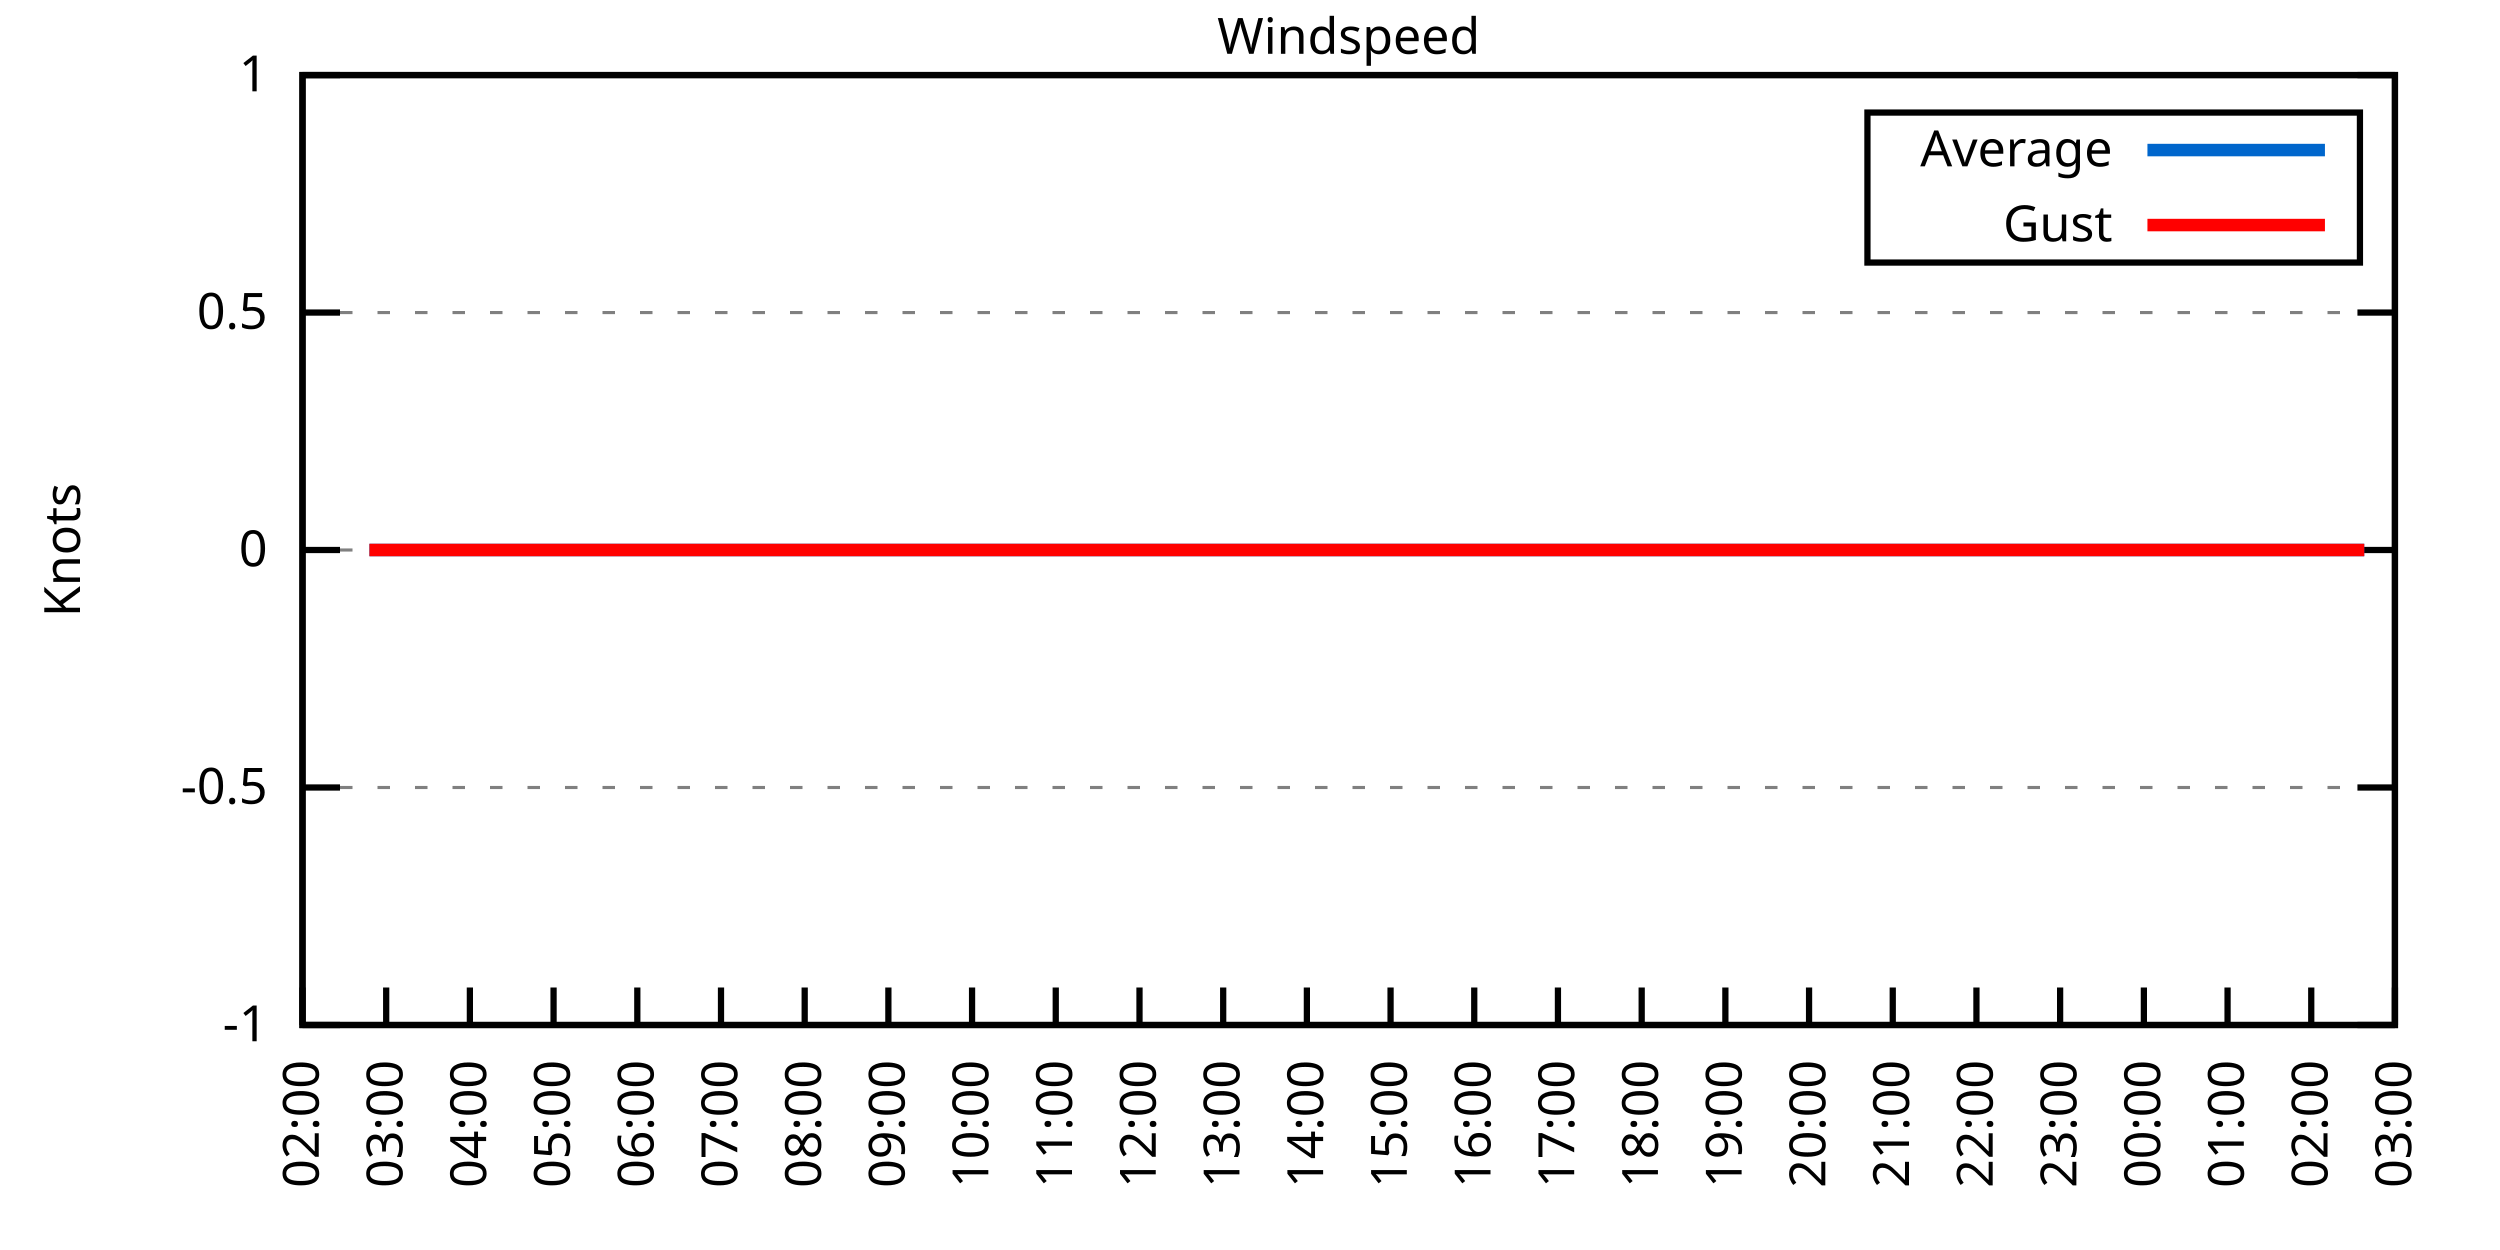
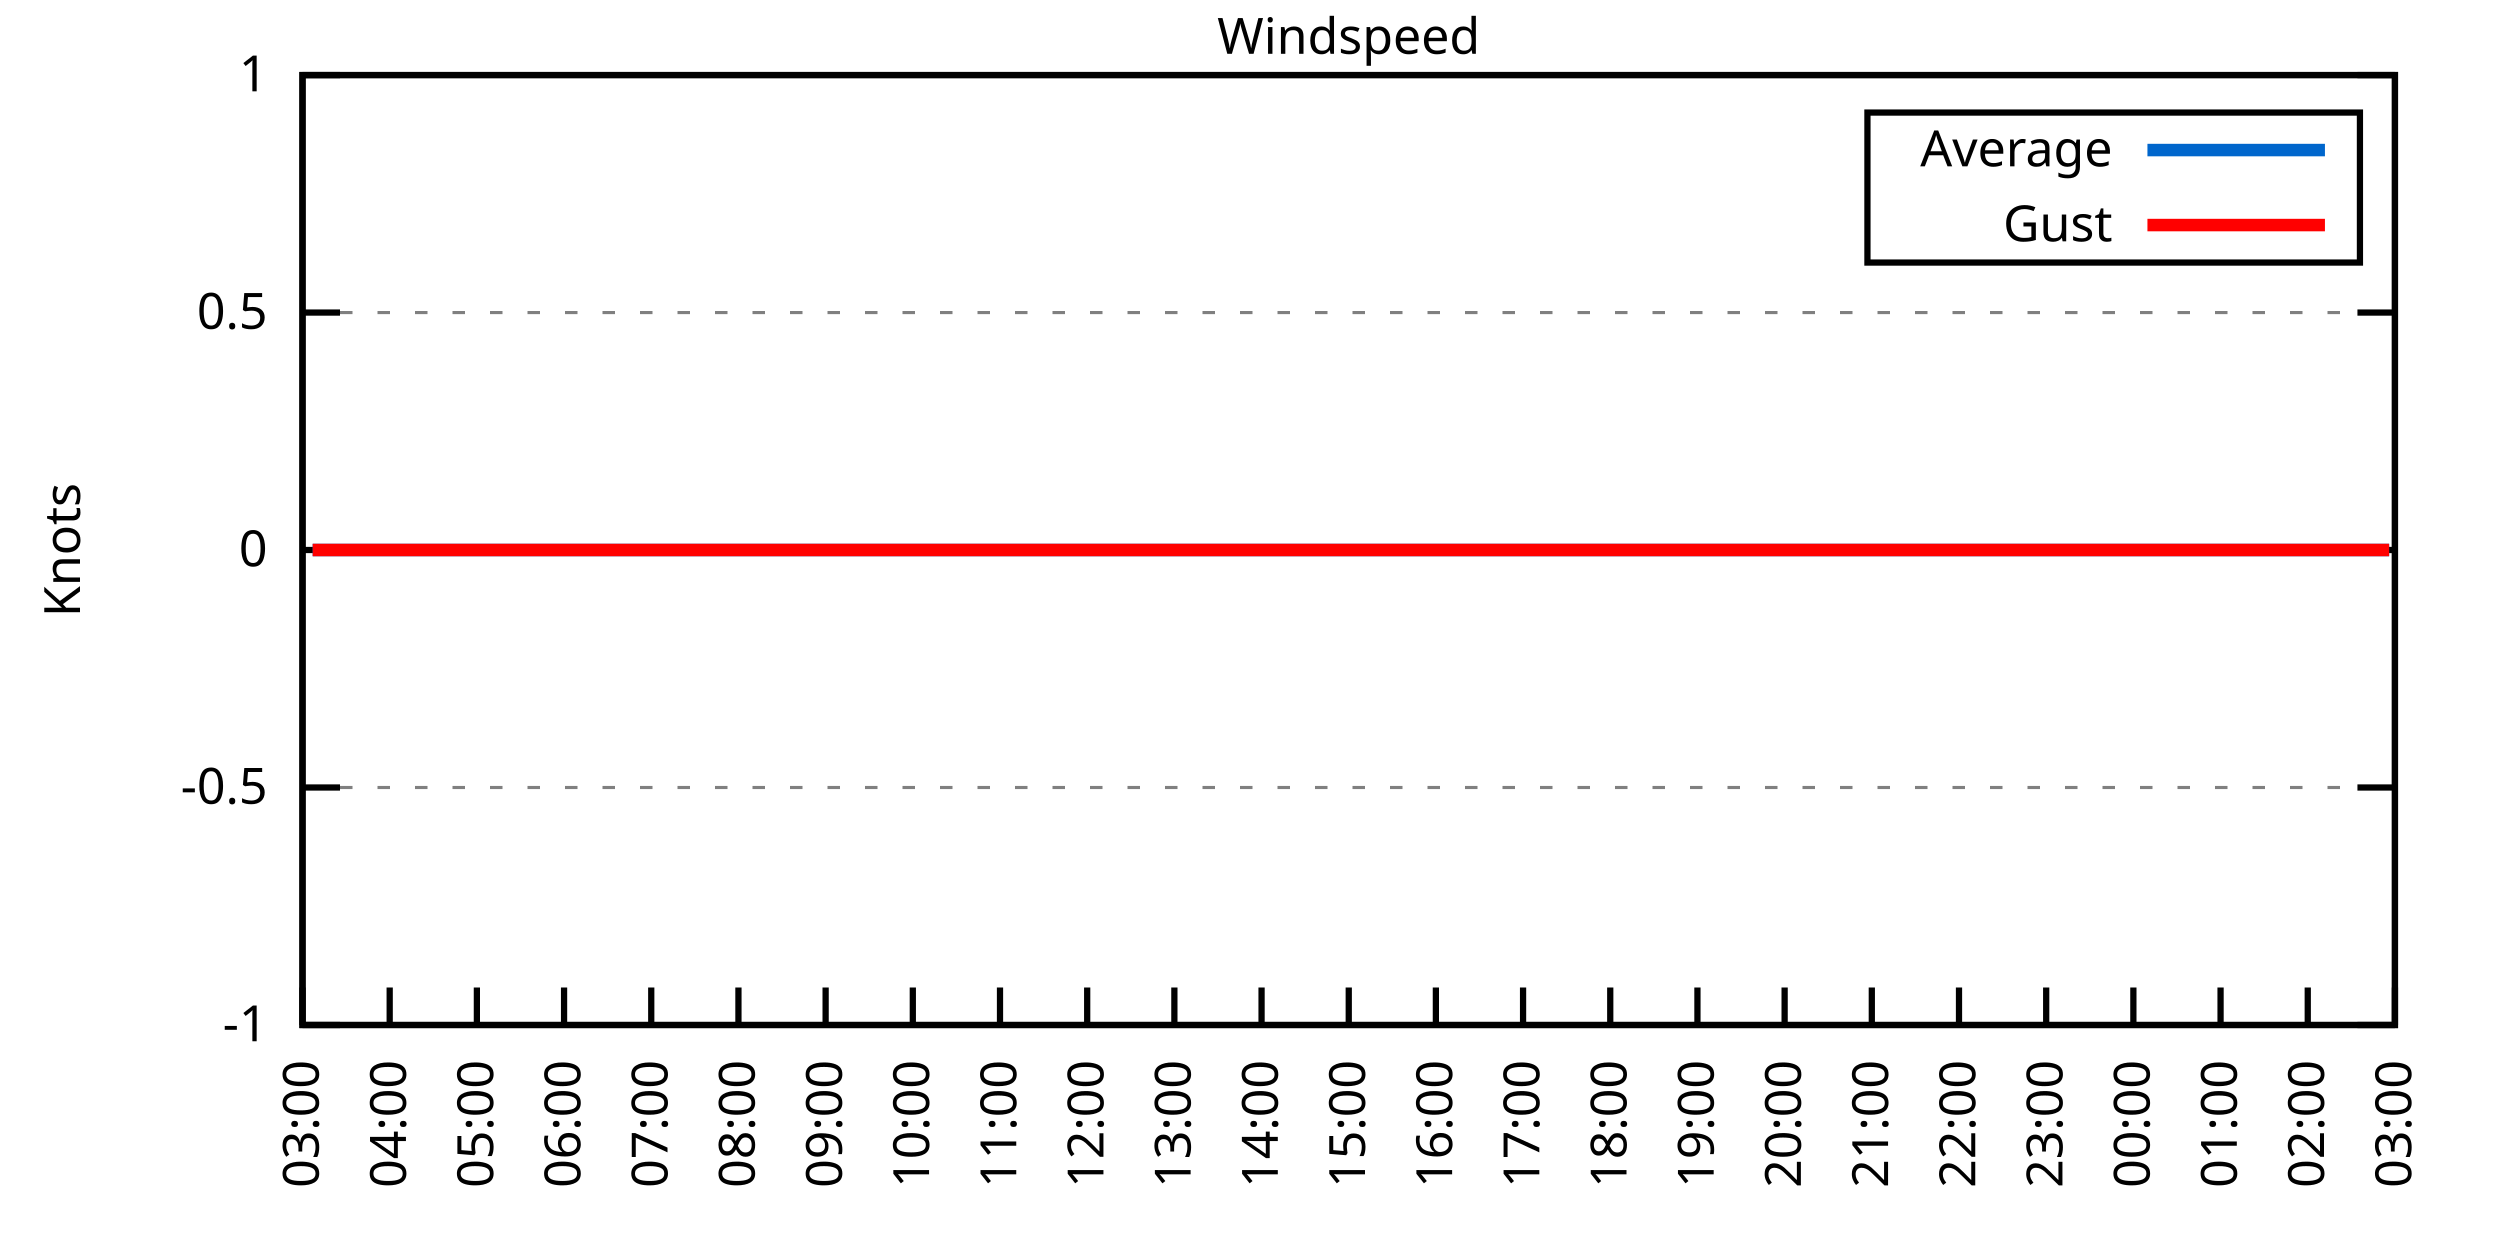
<svg xmlns="http://www.w3.org/2000/svg" xmlns:xlink="http://www.w3.org/1999/xlink" width="400" height="200" viewBox="0 0 400 200">
  <g id="gnuplot_canvas">
    <rect x="0" y="0" width="400" height="200" fill="none" />
    <defs>
      <circle id="gpDot" r="0.5" stroke-width="0.5" stroke="currentColor" />
      <path id="gpPt0" stroke-width="0.333" stroke="currentColor" d="M-1,0 h2 M0,-1 v2" />
      <path id="gpPt1" stroke-width="0.333" stroke="currentColor" d="M-1,-1 L1,1 M1,-1 L-1,1" />
      <path id="gpPt2" stroke-width="0.333" stroke="currentColor" d="M-1,0 L1,0 M0,-1 L0,1 M-1,-1 L1,1 M-1,1 L1,-1" />
      <rect id="gpPt3" stroke-width="0.333" stroke="currentColor" x="-1" y="-1" width="2" height="2" />
      <rect id="gpPt4" stroke-width="0.333" stroke="currentColor" fill="currentColor" x="-1" y="-1" width="2" height="2" />
      <circle id="gpPt5" stroke-width="0.333" stroke="currentColor" cx="0" cy="0" r="1" />
      <use xlink:href="#gpPt5" id="gpPt6" fill="currentColor" stroke="none" />
      <path id="gpPt7" stroke-width="0.333" stroke="currentColor" d="M0,-1.33 L-1.33,0.67 L1.33,0.67 z" />
      <use xlink:href="#gpPt7" id="gpPt8" fill="currentColor" stroke="none" />
      <use xlink:href="#gpPt7" id="gpPt9" stroke="currentColor" transform="rotate(180)" />
      <use xlink:href="#gpPt9" id="gpPt10" fill="currentColor" stroke="none" />
      <use xlink:href="#gpPt3" id="gpPt11" stroke="currentColor" transform="rotate(45)" />
      <use xlink:href="#gpPt11" id="gpPt12" fill="currentColor" stroke="none" />
      <path id="gpPt13" stroke-width="0.333" stroke="currentColor" d="M0,1.330 L1.265,0.411 L0.782,-1.067 L-0.782,-1.076 L-1.265,0.411 z" />
      <use xlink:href="#gpPt13" id="gpPt14" fill="currentColor" stroke="none" />
      <filter id="textbox" filterUnits="objectBoundingBox" x="0" y="0" height="1" width="1">
        <feFlood flood-color="white" flood-opacity="1" result="bgnd" />
        <feComposite in="SourceGraphic" in2="bgnd" operator="atop" />
      </filter>
      <filter id="greybox" filterUnits="objectBoundingBox" x="0" y="0" height="1" width="1">
        <feFlood flood-color="lightgrey" flood-opacity="1" result="grey" />
        <feComposite in="SourceGraphic" in2="grey" operator="atop" />
      </filter>
    </defs>
    <g fill="none" color="white" stroke="currentColor" stroke-width="1.00" stroke-linecap="butt" stroke-linejoin="miter">
</g>
    <g fill="none" color="black" stroke="currentColor" stroke-width="1.00" stroke-linecap="butt" stroke-linejoin="miter">
      <g stroke="none" shape-rendering="crispEdges">
        <polygon fill="rgb(255, 255, 255)" points="48.40,164.00 383.18,164.00 383.18,12.02 48.40,12.02 " />
      </g>
    </g>
    <g fill="none" color="black" stroke="currentColor" stroke-width="1.00" stroke-linecap="butt" stroke-linejoin="miter">
</g>
    <g fill="none" color="black" stroke="black" stroke-width="0.50" stroke-linecap="butt" stroke-linejoin="miter">
</g>
    <g fill="none" color="gray" stroke="currentColor" stroke-width="0.50" stroke-linecap="butt" stroke-linejoin="miter">
      <path stroke="gray" stroke-dasharray="2,4" class="gridline" d="M48.40,164.00 L383.19,164.00  " />
    </g>
    <g fill="none" color="gray" stroke="gray" stroke-width="1.00" stroke-linecap="butt" stroke-linejoin="miter">
</g>
    <g fill="none" color="black" stroke="currentColor" stroke-width="1.00" stroke-linecap="butt" stroke-linejoin="miter">
      <path stroke="black" d="M48.40,164.00 L54.40,164.00 M383.19,164.00 L377.19,164.00  " />
      <g transform="translate(42.80,166.60)" stroke="none" fill="black" font-family="Sans" font-size="8.00" text-anchor="end">
        <text>
          <tspan font-family="Sans">-1</tspan>
        </text>
      </g>
    </g>
    <g fill="none" color="black" stroke="currentColor" stroke-width="1.00" stroke-linecap="butt" stroke-linejoin="miter">
</g>
    <g fill="none" color="black" stroke="black" stroke-width="0.50" stroke-linecap="butt" stroke-linejoin="miter">
</g>
    <g fill="none" color="gray" stroke="currentColor" stroke-width="0.50" stroke-linecap="butt" stroke-linejoin="miter">
      <path stroke="gray" stroke-dasharray="2,4" class="gridline" d="M48.40,126.00 L383.19,126.00  " />
    </g>
    <g fill="none" color="gray" stroke="gray" stroke-width="1.00" stroke-linecap="butt" stroke-linejoin="miter">
</g>
    <g fill="none" color="black" stroke="currentColor" stroke-width="1.00" stroke-linecap="butt" stroke-linejoin="miter">
      <path stroke="black" d="M48.40,126.00 L54.40,126.00 M383.19,126.00 L377.19,126.00  " />
      <g transform="translate(42.80,128.60)" stroke="none" fill="black" font-family="Sans" font-size="8.00" text-anchor="end">
        <text>
          <tspan font-family="Sans">-0.5</tspan>
        </text>
      </g>
    </g>
    <g fill="none" color="black" stroke="currentColor" stroke-width="1.00" stroke-linecap="butt" stroke-linejoin="miter">
</g>
    <g fill="none" color="black" stroke="black" stroke-width="0.50" stroke-linecap="butt" stroke-linejoin="miter">
</g>
    <g fill="none" color="gray" stroke="currentColor" stroke-width="0.50" stroke-linecap="butt" stroke-linejoin="miter">
      <path stroke="gray" stroke-dasharray="2,4" class="gridline" d="M48.40,88.00 L383.19,88.00  " />
    </g>
    <g fill="none" color="gray" stroke="gray" stroke-width="1.00" stroke-linecap="butt" stroke-linejoin="miter">
</g>
    <g fill="none" color="black" stroke="currentColor" stroke-width="1.00" stroke-linecap="butt" stroke-linejoin="miter">
      <path stroke="black" d="M48.40,88.00 L54.40,88.00 M383.19,88.00 L377.19,88.00  " />
      <g transform="translate(42.80,90.60)" stroke="none" fill="black" font-family="Sans" font-size="8.00" text-anchor="end">
        <text>
          <tspan font-family="Sans"> 0</tspan>
        </text>
      </g>
    </g>
    <g fill="none" color="black" stroke="currentColor" stroke-width="1.00" stroke-linecap="butt" stroke-linejoin="miter">
</g>
    <g fill="none" color="black" stroke="black" stroke-width="0.50" stroke-linecap="butt" stroke-linejoin="miter">
</g>
    <g fill="none" color="gray" stroke="currentColor" stroke-width="0.50" stroke-linecap="butt" stroke-linejoin="miter">
      <path stroke="gray" stroke-dasharray="2,4" class="gridline" d="M48.40,50.01 L383.19,50.01  " />
    </g>
    <g fill="none" color="gray" stroke="gray" stroke-width="1.00" stroke-linecap="butt" stroke-linejoin="miter">
</g>
    <g fill="none" color="black" stroke="currentColor" stroke-width="1.00" stroke-linecap="butt" stroke-linejoin="miter">
      <path stroke="black" d="M48.40,50.01 L54.40,50.01 M383.19,50.01 L377.19,50.01  " />
      <g transform="translate(42.80,52.61)" stroke="none" fill="black" font-family="Sans" font-size="8.00" text-anchor="end">
        <text>
          <tspan font-family="Sans"> 0.5</tspan>
        </text>
      </g>
    </g>
    <g fill="none" color="black" stroke="currentColor" stroke-width="1.00" stroke-linecap="butt" stroke-linejoin="miter">
</g>
    <g fill="none" color="black" stroke="black" stroke-width="0.50" stroke-linecap="butt" stroke-linejoin="miter">
</g>
    <g fill="none" color="gray" stroke="currentColor" stroke-width="0.50" stroke-linecap="butt" stroke-linejoin="miter">
      <path stroke="gray" stroke-dasharray="2,4" class="gridline" d="M48.40,12.01 L383.19,12.01  " />
    </g>
    <g fill="none" color="gray" stroke="gray" stroke-width="1.00" stroke-linecap="butt" stroke-linejoin="miter">
</g>
    <g fill="none" color="black" stroke="currentColor" stroke-width="1.00" stroke-linecap="butt" stroke-linejoin="miter">
      <path stroke="black" d="M48.40,12.01 L54.40,12.01 M383.19,12.01 L377.19,12.01  " />
      <g transform="translate(42.80,14.61)" stroke="none" fill="black" font-family="Sans" font-size="8.00" text-anchor="end">
        <text>
          <tspan font-family="Sans"> 1</tspan>
        </text>
      </g>
    </g>
    <g fill="none" color="black" stroke="currentColor" stroke-width="1.00" stroke-linecap="butt" stroke-linejoin="miter">
      <path stroke="black" d="M48.40,164.00 L48.40,158.00  " />
      <g transform="translate(51.00,169.60) rotate(270.00)" stroke="none" fill="black" font-family="Sans" font-size="8.00" text-anchor="end">
        <text>
-           <tspan font-family="Sans">02:00</tspan>
-         </text>
-       </g>
-     </g>
-     <g fill="none" color="black" stroke="currentColor" stroke-width="1.00" stroke-linecap="butt" stroke-linejoin="miter">
-       <path stroke="black" d="M61.79,164.00 L61.79,158.00  " />
-       <g transform="translate(64.39,169.60) rotate(270.00)" stroke="none" fill="black" font-family="Sans" font-size="8.00" text-anchor="end">
-         <text>
          <tspan font-family="Sans">03:00</tspan>
        </text>
      </g>
    </g>
    <g fill="none" color="black" stroke="currentColor" stroke-width="1.00" stroke-linecap="butt" stroke-linejoin="miter">
-       <path stroke="black" d="M75.18,164.00 L75.18,158.00  " />
-       <g transform="translate(77.78,169.60) rotate(270.00)" stroke="none" fill="black" font-family="Sans" font-size="8.00" text-anchor="end">
+       <path stroke="black" d="M62.35,164.00 L62.35,158.00  " />
+       <g transform="translate(64.95,169.60) rotate(270.00)" stroke="none" fill="black" font-family="Sans" font-size="8.00" text-anchor="end">
        <text>
          <tspan font-family="Sans">04:00</tspan>
        </text>
      </g>
    </g>
    <g fill="none" color="black" stroke="currentColor" stroke-width="1.00" stroke-linecap="butt" stroke-linejoin="miter">
-       <path stroke="black" d="M88.57,164.00 L88.57,158.00  " />
-       <g transform="translate(91.17,169.60) rotate(270.00)" stroke="none" fill="black" font-family="Sans" font-size="8.00" text-anchor="end">
+       <path stroke="black" d="M76.30,164.00 L76.30,158.00  " />
+       <g transform="translate(78.90,169.60) rotate(270.00)" stroke="none" fill="black" font-family="Sans" font-size="8.00" text-anchor="end">
        <text>
          <tspan font-family="Sans">05:00</tspan>
        </text>
      </g>
    </g>
    <g fill="none" color="black" stroke="currentColor" stroke-width="1.00" stroke-linecap="butt" stroke-linejoin="miter">
-       <path stroke="black" d="M101.97,164.00 L101.97,158.00  " />
-       <g transform="translate(104.57,169.60) rotate(270.00)" stroke="none" fill="black" font-family="Sans" font-size="8.00" text-anchor="end">
+       <path stroke="black" d="M90.25,164.00 L90.25,158.00  " />
+       <g transform="translate(92.85,169.60) rotate(270.00)" stroke="none" fill="black" font-family="Sans" font-size="8.00" text-anchor="end">
        <text>
          <tspan font-family="Sans">06:00</tspan>
        </text>
      </g>
    </g>
    <g fill="none" color="black" stroke="currentColor" stroke-width="1.00" stroke-linecap="butt" stroke-linejoin="miter">
-       <path stroke="black" d="M115.36,164.00 L115.36,158.00  " />
-       <g transform="translate(117.96,169.60) rotate(270.00)" stroke="none" fill="black" font-family="Sans" font-size="8.00" text-anchor="end">
+       <path stroke="black" d="M104.20,164.00 L104.20,158.00  " />
+       <g transform="translate(106.80,169.60) rotate(270.00)" stroke="none" fill="black" font-family="Sans" font-size="8.00" text-anchor="end">
        <text>
          <tspan font-family="Sans">07:00</tspan>
        </text>
      </g>
    </g>
    <g fill="none" color="black" stroke="currentColor" stroke-width="1.00" stroke-linecap="butt" stroke-linejoin="miter">
-       <path stroke="black" d="M128.75,164.00 L128.75,158.00  " />
-       <g transform="translate(131.35,169.60) rotate(270.00)" stroke="none" fill="black" font-family="Sans" font-size="8.00" text-anchor="end">
+       <path stroke="black" d="M118.15,164.00 L118.15,158.00  " />
+       <g transform="translate(120.75,169.60) rotate(270.00)" stroke="none" fill="black" font-family="Sans" font-size="8.00" text-anchor="end">
        <text>
          <tspan font-family="Sans">08:00</tspan>
        </text>
      </g>
    </g>
    <g fill="none" color="black" stroke="currentColor" stroke-width="1.00" stroke-linecap="butt" stroke-linejoin="miter">
-       <path stroke="black" d="M142.14,164.00 L142.14,158.00  " />
-       <g transform="translate(144.74,169.60) rotate(270.00)" stroke="none" fill="black" font-family="Sans" font-size="8.00" text-anchor="end">
+       <path stroke="black" d="M132.10,164.00 L132.10,158.00  " />
+       <g transform="translate(134.70,169.60) rotate(270.00)" stroke="none" fill="black" font-family="Sans" font-size="8.00" text-anchor="end">
        <text>
          <tspan font-family="Sans">09:00</tspan>
        </text>
      </g>
    </g>
    <g fill="none" color="black" stroke="currentColor" stroke-width="1.00" stroke-linecap="butt" stroke-linejoin="miter">
-       <path stroke="black" d="M155.53,164.00 L155.53,158.00  " />
-       <g transform="translate(158.13,169.60) rotate(270.00)" stroke="none" fill="black" font-family="Sans" font-size="8.00" text-anchor="end">
+       <path stroke="black" d="M146.05,164.00 L146.05,158.00  " />
+       <g transform="translate(148.65,169.60) rotate(270.00)" stroke="none" fill="black" font-family="Sans" font-size="8.00" text-anchor="end">
        <text>
          <tspan font-family="Sans">10:00</tspan>
        </text>
      </g>
    </g>
    <g fill="none" color="black" stroke="currentColor" stroke-width="1.00" stroke-linecap="butt" stroke-linejoin="miter">
-       <path stroke="black" d="M168.92,164.00 L168.92,158.00  " />
-       <g transform="translate(171.52,169.60) rotate(270.00)" stroke="none" fill="black" font-family="Sans" font-size="8.00" text-anchor="end">
+       <path stroke="black" d="M160.00,164.00 L160.00,158.00  " />
+       <g transform="translate(162.60,169.60) rotate(270.00)" stroke="none" fill="black" font-family="Sans" font-size="8.00" text-anchor="end">
        <text>
          <tspan font-family="Sans">11:00</tspan>
        </text>
      </g>
    </g>
    <g fill="none" color="black" stroke="currentColor" stroke-width="1.00" stroke-linecap="butt" stroke-linejoin="miter">
-       <path stroke="black" d="M182.32,164.00 L182.32,158.00  " />
-       <g transform="translate(184.92,169.60) rotate(270.00)" stroke="none" fill="black" font-family="Sans" font-size="8.00" text-anchor="end">
+       <path stroke="black" d="M173.95,164.00 L173.95,158.00  " />
+       <g transform="translate(176.55,169.60) rotate(270.00)" stroke="none" fill="black" font-family="Sans" font-size="8.00" text-anchor="end">
        <text>
          <tspan font-family="Sans">12:00</tspan>
        </text>
      </g>
    </g>
    <g fill="none" color="black" stroke="currentColor" stroke-width="1.00" stroke-linecap="butt" stroke-linejoin="miter">
-       <path stroke="black" d="M195.71,164.00 L195.71,158.00  " />
-       <g transform="translate(198.31,169.60) rotate(270.00)" stroke="none" fill="black" font-family="Sans" font-size="8.00" text-anchor="end">
+       <path stroke="black" d="M187.90,164.00 L187.90,158.00  " />
+       <g transform="translate(190.50,169.60) rotate(270.00)" stroke="none" fill="black" font-family="Sans" font-size="8.00" text-anchor="end">
        <text>
          <tspan font-family="Sans">13:00</tspan>
        </text>
      </g>
    </g>
    <g fill="none" color="black" stroke="currentColor" stroke-width="1.00" stroke-linecap="butt" stroke-linejoin="miter">
-       <path stroke="black" d="M209.10,164.00 L209.10,158.00  " />
-       <g transform="translate(211.70,169.60) rotate(270.00)" stroke="none" fill="black" font-family="Sans" font-size="8.00" text-anchor="end">
+       <path stroke="black" d="M201.85,164.00 L201.85,158.00  " />
+       <g transform="translate(204.45,169.60) rotate(270.00)" stroke="none" fill="black" font-family="Sans" font-size="8.00" text-anchor="end">
        <text>
          <tspan font-family="Sans">14:00</tspan>
        </text>
      </g>
    </g>
    <g fill="none" color="black" stroke="currentColor" stroke-width="1.00" stroke-linecap="butt" stroke-linejoin="miter">
-       <path stroke="black" d="M222.49,164.00 L222.49,158.00  " />
-       <g transform="translate(225.09,169.60) rotate(270.00)" stroke="none" fill="black" font-family="Sans" font-size="8.00" text-anchor="end">
+       <path stroke="black" d="M215.80,164.00 L215.80,158.00  " />
+       <g transform="translate(218.40,169.60) rotate(270.00)" stroke="none" fill="black" font-family="Sans" font-size="8.00" text-anchor="end">
        <text>
          <tspan font-family="Sans">15:00</tspan>
        </text>
      </g>
    </g>
    <g fill="none" color="black" stroke="currentColor" stroke-width="1.00" stroke-linecap="butt" stroke-linejoin="miter">
-       <path stroke="black" d="M235.88,164.00 L235.88,158.00  " />
-       <g transform="translate(238.48,169.60) rotate(270.00)" stroke="none" fill="black" font-family="Sans" font-size="8.00" text-anchor="end">
+       <path stroke="black" d="M229.74,164.00 L229.74,158.00  " />
+       <g transform="translate(232.34,169.60) rotate(270.00)" stroke="none" fill="black" font-family="Sans" font-size="8.00" text-anchor="end">
        <text>
          <tspan font-family="Sans">16:00</tspan>
        </text>
      </g>
    </g>
    <g fill="none" color="black" stroke="currentColor" stroke-width="1.00" stroke-linecap="butt" stroke-linejoin="miter">
-       <path stroke="black" d="M249.27,164.00 L249.27,158.00  " />
-       <g transform="translate(251.87,169.60) rotate(270.00)" stroke="none" fill="black" font-family="Sans" font-size="8.00" text-anchor="end">
+       <path stroke="black" d="M243.69,164.00 L243.69,158.00  " />
+       <g transform="translate(246.29,169.60) rotate(270.00)" stroke="none" fill="black" font-family="Sans" font-size="8.00" text-anchor="end">
        <text>
          <tspan font-family="Sans">17:00</tspan>
        </text>
      </g>
    </g>
    <g fill="none" color="black" stroke="currentColor" stroke-width="1.00" stroke-linecap="butt" stroke-linejoin="miter">
-       <path stroke="black" d="M262.67,164.00 L262.67,158.00  " />
-       <g transform="translate(265.27,169.60) rotate(270.00)" stroke="none" fill="black" font-family="Sans" font-size="8.00" text-anchor="end">
+       <path stroke="black" d="M257.64,164.00 L257.64,158.00  " />
+       <g transform="translate(260.24,169.60) rotate(270.00)" stroke="none" fill="black" font-family="Sans" font-size="8.00" text-anchor="end">
        <text>
          <tspan font-family="Sans">18:00</tspan>
        </text>
      </g>
    </g>
    <g fill="none" color="black" stroke="currentColor" stroke-width="1.00" stroke-linecap="butt" stroke-linejoin="miter">
-       <path stroke="black" d="M276.06,164.00 L276.06,158.00  " />
-       <g transform="translate(278.66,169.60) rotate(270.00)" stroke="none" fill="black" font-family="Sans" font-size="8.00" text-anchor="end">
+       <path stroke="black" d="M271.59,164.00 L271.59,158.00  " />
+       <g transform="translate(274.19,169.60) rotate(270.00)" stroke="none" fill="black" font-family="Sans" font-size="8.00" text-anchor="end">
        <text>
          <tspan font-family="Sans">19:00</tspan>
        </text>
      </g>
    </g>
    <g fill="none" color="black" stroke="currentColor" stroke-width="1.00" stroke-linecap="butt" stroke-linejoin="miter">
-       <path stroke="black" d="M289.45,164.00 L289.45,158.00  " />
-       <g transform="translate(292.05,169.60) rotate(270.00)" stroke="none" fill="black" font-family="Sans" font-size="8.00" text-anchor="end">
+       <path stroke="black" d="M285.54,164.00 L285.54,158.00  " />
+       <g transform="translate(288.14,169.60) rotate(270.00)" stroke="none" fill="black" font-family="Sans" font-size="8.00" text-anchor="end">
        <text>
          <tspan font-family="Sans">20:00</tspan>
        </text>
      </g>
    </g>
    <g fill="none" color="black" stroke="currentColor" stroke-width="1.00" stroke-linecap="butt" stroke-linejoin="miter">
-       <path stroke="black" d="M302.84,164.00 L302.84,158.00  " />
-       <g transform="translate(305.44,169.60) rotate(270.00)" stroke="none" fill="black" font-family="Sans" font-size="8.00" text-anchor="end">
+       <path stroke="black" d="M299.49,164.00 L299.49,158.00  " />
+       <g transform="translate(302.09,169.60) rotate(270.00)" stroke="none" fill="black" font-family="Sans" font-size="8.00" text-anchor="end">
        <text>
          <tspan font-family="Sans">21:00</tspan>
        </text>
      </g>
    </g>
    <g fill="none" color="black" stroke="currentColor" stroke-width="1.00" stroke-linecap="butt" stroke-linejoin="miter">
-       <path stroke="black" d="M316.23,164.00 L316.23,158.00  " />
-       <g transform="translate(318.83,169.60) rotate(270.00)" stroke="none" fill="black" font-family="Sans" font-size="8.00" text-anchor="end">
+       <path stroke="black" d="M313.44,164.00 L313.44,158.00  " />
+       <g transform="translate(316.04,169.60) rotate(270.00)" stroke="none" fill="black" font-family="Sans" font-size="8.00" text-anchor="end">
        <text>
          <tspan font-family="Sans">22:00</tspan>
        </text>
      </g>
    </g>
    <g fill="none" color="black" stroke="currentColor" stroke-width="1.00" stroke-linecap="butt" stroke-linejoin="miter">
-       <path stroke="black" d="M329.62,164.00 L329.62,158.00  " />
-       <g transform="translate(332.22,169.60) rotate(270.00)" stroke="none" fill="black" font-family="Sans" font-size="8.00" text-anchor="end">
+       <path stroke="black" d="M327.39,164.00 L327.39,158.00  " />
+       <g transform="translate(329.99,169.60) rotate(270.00)" stroke="none" fill="black" font-family="Sans" font-size="8.00" text-anchor="end">
        <text>
          <tspan font-family="Sans">23:00</tspan>
        </text>
      </g>
    </g>
    <g fill="none" color="black" stroke="currentColor" stroke-width="1.00" stroke-linecap="butt" stroke-linejoin="miter">
-       <path stroke="black" d="M343.02,164.00 L343.02,158.00  " />
-       <g transform="translate(345.62,169.60) rotate(270.00)" stroke="none" fill="black" font-family="Sans" font-size="8.00" text-anchor="end">
+       <path stroke="black" d="M341.34,164.00 L341.34,158.00  " />
+       <g transform="translate(343.94,169.60) rotate(270.00)" stroke="none" fill="black" font-family="Sans" font-size="8.00" text-anchor="end">
        <text>
          <tspan font-family="Sans">00:00</tspan>
        </text>
      </g>
    </g>
    <g fill="none" color="black" stroke="currentColor" stroke-width="1.00" stroke-linecap="butt" stroke-linejoin="miter">
-       <path stroke="black" d="M356.41,164.00 L356.41,158.00  " />
-       <g transform="translate(359.01,169.60) rotate(270.00)" stroke="none" fill="black" font-family="Sans" font-size="8.00" text-anchor="end">
+       <path stroke="black" d="M355.29,164.00 L355.29,158.00  " />
+       <g transform="translate(357.89,169.60) rotate(270.00)" stroke="none" fill="black" font-family="Sans" font-size="8.00" text-anchor="end">
        <text>
          <tspan font-family="Sans">01:00</tspan>
        </text>
      </g>
    </g>
    <g fill="none" color="black" stroke="currentColor" stroke-width="1.00" stroke-linecap="butt" stroke-linejoin="miter">
-       <path stroke="black" d="M369.80,164.00 L369.80,158.00  " />
-       <g transform="translate(372.40,169.60) rotate(270.00)" stroke="none" fill="black" font-family="Sans" font-size="8.00" text-anchor="end">
+       <path stroke="black" d="M369.24,164.00 L369.24,158.00  " />
+       <g transform="translate(371.84,169.60) rotate(270.00)" stroke="none" fill="black" font-family="Sans" font-size="8.00" text-anchor="end">
        <text>
          <tspan font-family="Sans">02:00</tspan>
        </text>
      </g>
    </g>
    <g fill="none" color="black" stroke="currentColor" stroke-width="1.00" stroke-linecap="butt" stroke-linejoin="miter">
      <path stroke="black" d="M383.19,164.00 L383.19,158.00  " />
      <g transform="translate(385.79,169.60) rotate(270.00)" stroke="none" fill="black" font-family="Sans" font-size="8.00" text-anchor="end">
        <text>
          <tspan font-family="Sans">03:00</tspan>
        </text>
      </g>
    </g>
    <g fill="none" color="black" stroke="currentColor" stroke-width="1.00" stroke-linecap="butt" stroke-linejoin="miter">
</g>
    <g fill="none" color="black" stroke="currentColor" stroke-width="1.00" stroke-linecap="butt" stroke-linejoin="miter">
      <path stroke="black" d="M48.40,12.01 L48.40,164.00 L383.19,164.00 L383.19,12.01 L48.40,12.01 Z  " />
    </g>
    <g fill="none" color="black" stroke="currentColor" stroke-width="1.00" stroke-linecap="butt" stroke-linejoin="miter">
</g>
    <g fill="none" color="black" stroke="currentColor" stroke-width="1.00" stroke-linecap="butt" stroke-linejoin="miter">
      <path stroke="black" d="M298.79,42.01 L298.79,18.01 L377.59,18.01 L377.59,42.01 L298.79,42.01 Z  " />
    </g>
    <g id="Windspeed_plot_1">
      <g fill="none" color="white" stroke="black" stroke-width="2.00" stroke-linecap="butt" stroke-linejoin="miter">
</g>
      <g fill="none" color="black" stroke="currentColor" stroke-width="2.00" stroke-linecap="butt" stroke-linejoin="miter">
        <g transform="translate(337.99,26.61)" stroke="none" fill="black" font-family="Sans" font-size="8.00" text-anchor="end">
          <text>
            <tspan font-family="Sans">Average</tspan>
          </text>
        </g>
      </g>
      <g fill="none" color="black" stroke="currentColor" stroke-width="2.00" stroke-linecap="butt" stroke-linejoin="miter">
-         <path stroke="rgb(  0, 102, 204)" d="M343.59,24.01 L371.99,24.01 M59.11,88.00 L61.12,88.00 L63.35,88.00 L66.03,88.00 L68.04,88.00 L70.50,88.00   L72.50,88.00 L74.96,88.00 L76.75,88.00 L79.20,88.00 L81.66,88.00 L83.66,88.00 L85.90,88.00 L87.91,88.00   L90.14,88.00 L92.59,88.00 L95.05,88.00 L97.28,88.00 L99.51,88.00 L101.74,88.00 L103.53,88.00 L105.76,88.00   L108.22,88.00 L110.67,88.00 L112.90,88.00 L115.13,88.00 L117.14,88.00 L119.38,88.00 L121.83,88.00 L123.84,88.00   L126.07,88.00 L128.53,88.00 L130.76,88.00 L132.77,88.00 L135.00,88.00 L137.45,88.00 L139.24,88.00 L141.69,88.00   L144.15,88.00 L148.39,88.00 L150.62,88.00 L152.85,88.00 L155.09,88.00 L157.32,88.00 L159.55,88.00 L162.01,88.00   L164.24,88.00 L166.47,88.00 L168.70,88.00 L170.93,88.00 L173.17,88.00 L174.95,88.00 L177.63,88.00 L179.86,88.00   L182.09,88.00 L184.10,88.00 L186.11,88.00 L188.57,88.00 L190.57,88.00 L193.03,88.00 L195.48,88.00 L197.72,88.00   L199.73,88.00 L202.18,88.00 L204.19,88.00 L206.42,88.00 L208.88,88.00 L210.66,88.00 L213.12,88.00 L215.35,88.00   L217.58,88.00 L220.04,88.00 L222.27,88.00 L224.50,88.00 L226.73,88.00 L228.96,88.00 L230.75,88.00 L233.20,88.00   L235.44,88.00 L237.89,88.00 L240.12,88.00 L242.36,88.00 L244.36,88.00 L246.82,88.00 L249.05,88.00 L251.28,88.00   L253.51,88.00 L255.30,88.00 L257.98,88.00 L260.21,88.00 L262.00,88.00 L264.67,88.00 L266.91,88.00 L269.14,88.00   L271.37,88.00 L273.60,88.00 L275.39,88.00 L278.07,88.00 L280.07,88.00 L282.53,88.00 L284.54,88.00 L286.77,88.00   L289.23,88.00 L291.46,88.00 L293.24,88.00 L295.70,88.00 L297.93,88.00 L300.39,88.00 L302.62,88.00 L304.63,88.00   L307.08,88.00 L309.09,88.00 L311.54,88.00 L313.55,88.00 L316.01,88.00 L317.79,88.00 L320.25,88.00 L322.70,88.00   L324.94,88.00 L327.17,88.00 L329.18,88.00 L331.19,88.00 L333.64,88.00 L335.87,88.00 L338.10,88.00 L340.56,88.00   L342.79,88.00 L345.02,88.00 L347.26,88.00 L349.49,88.00 L351.72,88.00 L353.95,88.00 L356.18,88.00 L357.75,88.00   L360.20,88.00 L362.66,88.00 L364.89,88.00 L367.12,88.00 L369.35,88.00 L371.36,88.00 L373.59,88.00 L378.28,88.00    " />
+         <path stroke="rgb(  0, 102, 204)" d="M343.59,24.01 L371.99,24.01 M50.03,88.00 L52.82,88.00 L54.91,88.00 L57.47,88.00 L59.56,88.00 L62.12,88.00   L63.98,88.00 L66.53,88.00 L69.09,88.00 L71.18,88.00 L73.51,88.00 L75.60,88.00 L77.93,88.00 L80.48,88.00   L83.04,88.00 L85.37,88.00 L87.69,88.00 L90.02,88.00 L91.88,88.00 L94.20,88.00 L96.76,88.00 L99.32,88.00   L101.64,88.00 L103.97,88.00 L106.06,88.00 L108.38,88.00 L110.94,88.00 L113.03,88.00 L115.36,88.00 L117.92,88.00   L120.24,88.00 L122.33,88.00 L124.66,88.00 L127.22,88.00 L129.08,88.00 L131.63,88.00 L134.19,88.00 L138.61,88.00   L140.93,88.00 L143.26,88.00 L145.58,88.00 L147.91,88.00 L150.23,88.00 L152.79,88.00 L155.11,88.00 L157.44,88.00   L159.76,88.00 L162.09,88.00 L164.41,88.00 L166.27,88.00 L169.06,88.00 L171.39,88.00 L173.71,88.00 L175.81,88.00   L177.90,88.00 L180.46,88.00 L182.55,88.00 L185.11,88.00 L187.66,88.00 L189.99,88.00 L192.08,88.00 L194.64,88.00   L196.73,88.00 L199.06,88.00 L201.61,88.00 L203.47,88.00 L206.03,88.00 L208.36,88.00 L210.68,88.00 L213.24,88.00   L215.56,88.00 L217.89,88.00 L220.21,88.00 L222.54,88.00 L224.40,88.00 L226.95,88.00 L229.28,88.00 L231.84,88.00   L234.16,88.00 L236.49,88.00 L238.58,88.00 L241.14,88.00 L243.46,88.00 L245.79,88.00 L248.11,88.00 L249.97,88.00   L252.76,88.00 L255.09,88.00 L256.95,88.00 L259.74,88.00 L262.06,88.00 L264.39,88.00 L266.71,88.00 L269.04,88.00   L270.90,88.00 L273.69,88.00 L275.78,88.00 L278.34,88.00 L280.43,88.00 L282.75,88.00 L285.31,88.00 L287.64,88.00   L289.50,88.00 L292.05,88.00 L294.38,88.00 L296.94,88.00 L299.26,88.00 L301.35,88.00 L303.91,88.00 L306.00,88.00   L308.56,88.00 L310.65,88.00 L313.21,88.00 L315.07,88.00 L317.63,88.00 L320.18,88.00 L322.51,88.00 L324.83,88.00   L326.93,88.00 L329.02,88.00 L331.58,88.00 L333.90,88.00 L336.23,88.00 L338.78,88.00 L341.11,88.00 L343.43,88.00   L345.76,88.00 L348.08,88.00 L350.41,88.00 L352.73,88.00 L355.06,88.00 L356.69,88.00 L359.24,88.00 L361.80,88.00   L364.13,88.00 L366.45,88.00 L368.78,88.00 L370.87,88.00 L373.19,88.00 L378.08,88.00 L380.17,88.00 L382.26,88.00    " />
      </g>
    </g>
    <g id="Windspeed_plot_2">
      <g fill="none" color="black" stroke="currentColor" stroke-width="2.00" stroke-linecap="butt" stroke-linejoin="miter">
        <g transform="translate(337.99,38.61)" stroke="none" fill="black" font-family="Sans" font-size="8.00" text-anchor="end">
          <text>
            <tspan font-family="Sans">Gust</tspan>
          </text>
        </g>
      </g>
      <g fill="none" color="black" stroke="currentColor" stroke-width="2.00" stroke-linecap="butt" stroke-linejoin="miter">
-         <path stroke="rgb(255,   0,   0)" d="M343.59,36.01 L371.99,36.01 M59.11,88.00 L61.12,88.00 L63.35,88.00 L66.03,88.00 L68.04,88.00 L70.50,88.00   L72.50,88.00 L74.96,88.00 L76.75,88.00 L79.20,88.00 L81.66,88.00 L83.66,88.00 L85.90,88.00 L87.91,88.00   L90.14,88.00 L92.59,88.00 L95.05,88.00 L97.28,88.00 L99.51,88.00 L101.74,88.00 L103.53,88.00 L105.76,88.00   L108.22,88.00 L110.67,88.00 L112.90,88.00 L115.13,88.00 L117.14,88.00 L119.38,88.00 L121.83,88.00 L123.84,88.00   L126.07,88.00 L128.53,88.00 L130.76,88.00 L132.77,88.00 L135.00,88.00 L137.45,88.00 L139.24,88.00 L141.69,88.00   L144.15,88.00 L148.39,88.00 L150.62,88.00 L152.85,88.00 L155.09,88.00 L157.32,88.00 L159.55,88.00 L162.01,88.00   L164.24,88.00 L166.47,88.00 L168.70,88.00 L170.93,88.00 L173.17,88.00 L174.95,88.00 L177.63,88.00 L179.86,88.00   L182.09,88.00 L184.10,88.00 L186.11,88.00 L188.57,88.00 L190.57,88.00 L193.03,88.00 L195.48,88.00 L197.72,88.00   L199.73,88.00 L202.18,88.00 L204.19,88.00 L206.42,88.00 L208.88,88.00 L210.66,88.00 L213.12,88.00 L215.35,88.00   L217.58,88.00 L220.04,88.00 L222.27,88.00 L224.50,88.00 L226.73,88.00 L228.96,88.00 L230.75,88.00 L233.20,88.00   L235.44,88.00 L237.89,88.00 L240.12,88.00 L242.36,88.00 L244.36,88.00 L246.82,88.00 L249.05,88.00 L251.28,88.00   L253.51,88.00 L255.30,88.00 L257.98,88.00 L260.21,88.00 L262.00,88.00 L264.67,88.00 L266.91,88.00 L269.14,88.00   L271.37,88.00 L273.60,88.00 L275.39,88.00 L278.07,88.00 L280.07,88.00 L282.53,88.00 L284.54,88.00 L286.77,88.00   L289.23,88.00 L291.46,88.00 L293.24,88.00 L295.70,88.00 L297.93,88.00 L300.39,88.00 L302.62,88.00 L304.63,88.00   L307.08,88.00 L309.09,88.00 L311.54,88.00 L313.55,88.00 L316.01,88.00 L317.79,88.00 L320.25,88.00 L322.70,88.00   L324.94,88.00 L327.17,88.00 L329.18,88.00 L331.19,88.00 L333.64,88.00 L335.87,88.00 L338.10,88.00 L340.56,88.00   L342.79,88.00 L345.02,88.00 L347.26,88.00 L349.49,88.00 L351.72,88.00 L353.95,88.00 L356.18,88.00 L357.75,88.00   L360.20,88.00 L362.66,88.00 L364.89,88.00 L367.12,88.00 L369.35,88.00 L371.36,88.00 L373.59,88.00 L378.28,88.00    " />
+         <path stroke="rgb(255,   0,   0)" d="M343.59,36.01 L371.99,36.01 M50.03,88.00 L52.82,88.00 L54.91,88.00 L57.47,88.00 L59.56,88.00 L62.12,88.00   L63.98,88.00 L66.53,88.00 L69.09,88.00 L71.18,88.00 L73.51,88.00 L75.60,88.00 L77.93,88.00 L80.48,88.00   L83.04,88.00 L85.37,88.00 L87.69,88.00 L90.02,88.00 L91.88,88.00 L94.20,88.00 L96.76,88.00 L99.32,88.00   L101.64,88.00 L103.97,88.00 L106.06,88.00 L108.38,88.00 L110.94,88.00 L113.03,88.00 L115.36,88.00 L117.92,88.00   L120.24,88.00 L122.33,88.00 L124.66,88.00 L127.22,88.00 L129.08,88.00 L131.63,88.00 L134.19,88.00 L138.61,88.00   L140.93,88.00 L143.26,88.00 L145.58,88.00 L147.91,88.00 L150.23,88.00 L152.79,88.00 L155.11,88.00 L157.44,88.00   L159.76,88.00 L162.09,88.00 L164.41,88.00 L166.27,88.00 L169.06,88.00 L171.39,88.00 L173.71,88.00 L175.81,88.00   L177.90,88.00 L180.46,88.00 L182.55,88.00 L185.11,88.00 L187.66,88.00 L189.99,88.00 L192.08,88.00 L194.64,88.00   L196.73,88.00 L199.06,88.00 L201.61,88.00 L203.47,88.00 L206.03,88.00 L208.36,88.00 L210.68,88.00 L213.24,88.00   L215.56,88.00 L217.89,88.00 L220.21,88.00 L222.54,88.00 L224.40,88.00 L226.95,88.00 L229.28,88.00 L231.84,88.00   L234.16,88.00 L236.49,88.00 L238.58,88.00 L241.14,88.00 L243.46,88.00 L245.79,88.00 L248.11,88.00 L249.97,88.00   L252.76,88.00 L255.09,88.00 L256.95,88.00 L259.74,88.00 L262.06,88.00 L264.39,88.00 L266.71,88.00 L269.04,88.00   L270.90,88.00 L273.69,88.00 L275.78,88.00 L278.34,88.00 L280.43,88.00 L282.75,88.00 L285.31,88.00 L287.64,88.00   L289.50,88.00 L292.05,88.00 L294.38,88.00 L296.94,88.00 L299.26,88.00 L301.35,88.00 L303.91,88.00 L306.00,88.00   L308.56,88.00 L310.65,88.00 L313.21,88.00 L315.07,88.00 L317.63,88.00 L320.18,88.00 L322.51,88.00 L324.83,88.00   L326.93,88.00 L329.02,88.00 L331.58,88.00 L333.90,88.00 L336.23,88.00 L338.78,88.00 L341.11,88.00 L343.43,88.00   L345.76,88.00 L348.08,88.00 L350.41,88.00 L352.73,88.00 L355.06,88.00 L356.69,88.00 L359.24,88.00 L361.80,88.00   L364.13,88.00 L366.45,88.00 L368.78,88.00 L370.87,88.00 L373.19,88.00 L378.08,88.00 L380.17,88.00 L382.26,88.00    " />
      </g>
    </g>
    <g fill="none" color="black" stroke="currentColor" stroke-width="2.00" stroke-linecap="butt" stroke-linejoin="miter">
</g>
    <g fill="none" color="black" stroke="black" stroke-width="1.00" stroke-linecap="butt" stroke-linejoin="miter">
</g>
    <g fill="none" color="black" stroke="currentColor" stroke-width="1.00" stroke-linecap="butt" stroke-linejoin="miter">
      <path stroke="black" d="M48.40,12.01 L48.40,164.00 L383.19,164.00 L383.19,12.01 L48.40,12.01 Z  " />
      <g transform="translate(12.80,88.01) rotate(270.00)" stroke="none" fill="black" font-family="Sans" font-size="8.00" text-anchor="middle">
        <text>
          <tspan font-family="Sans">Knots</tspan>
        </text>
      </g>
    </g>
    <g fill="none" color="black" stroke="currentColor" stroke-width="1.00" stroke-linecap="butt" stroke-linejoin="miter">
</g>
    <g fill="none" color="black" stroke="currentColor" stroke-width="1.00" stroke-linecap="butt" stroke-linejoin="miter">
      <g transform="translate(215.79,8.61)" stroke="none" fill="black" font-family="Sans" font-size="8.00" text-anchor="middle">
        <text>
          <tspan font-family="Sans">Windspeed</tspan>
        </text>
      </g>
    </g>
    <g fill="none" color="black" stroke="currentColor" stroke-width="1.00" stroke-linecap="butt" stroke-linejoin="miter">
</g>
  </g>
</svg>
